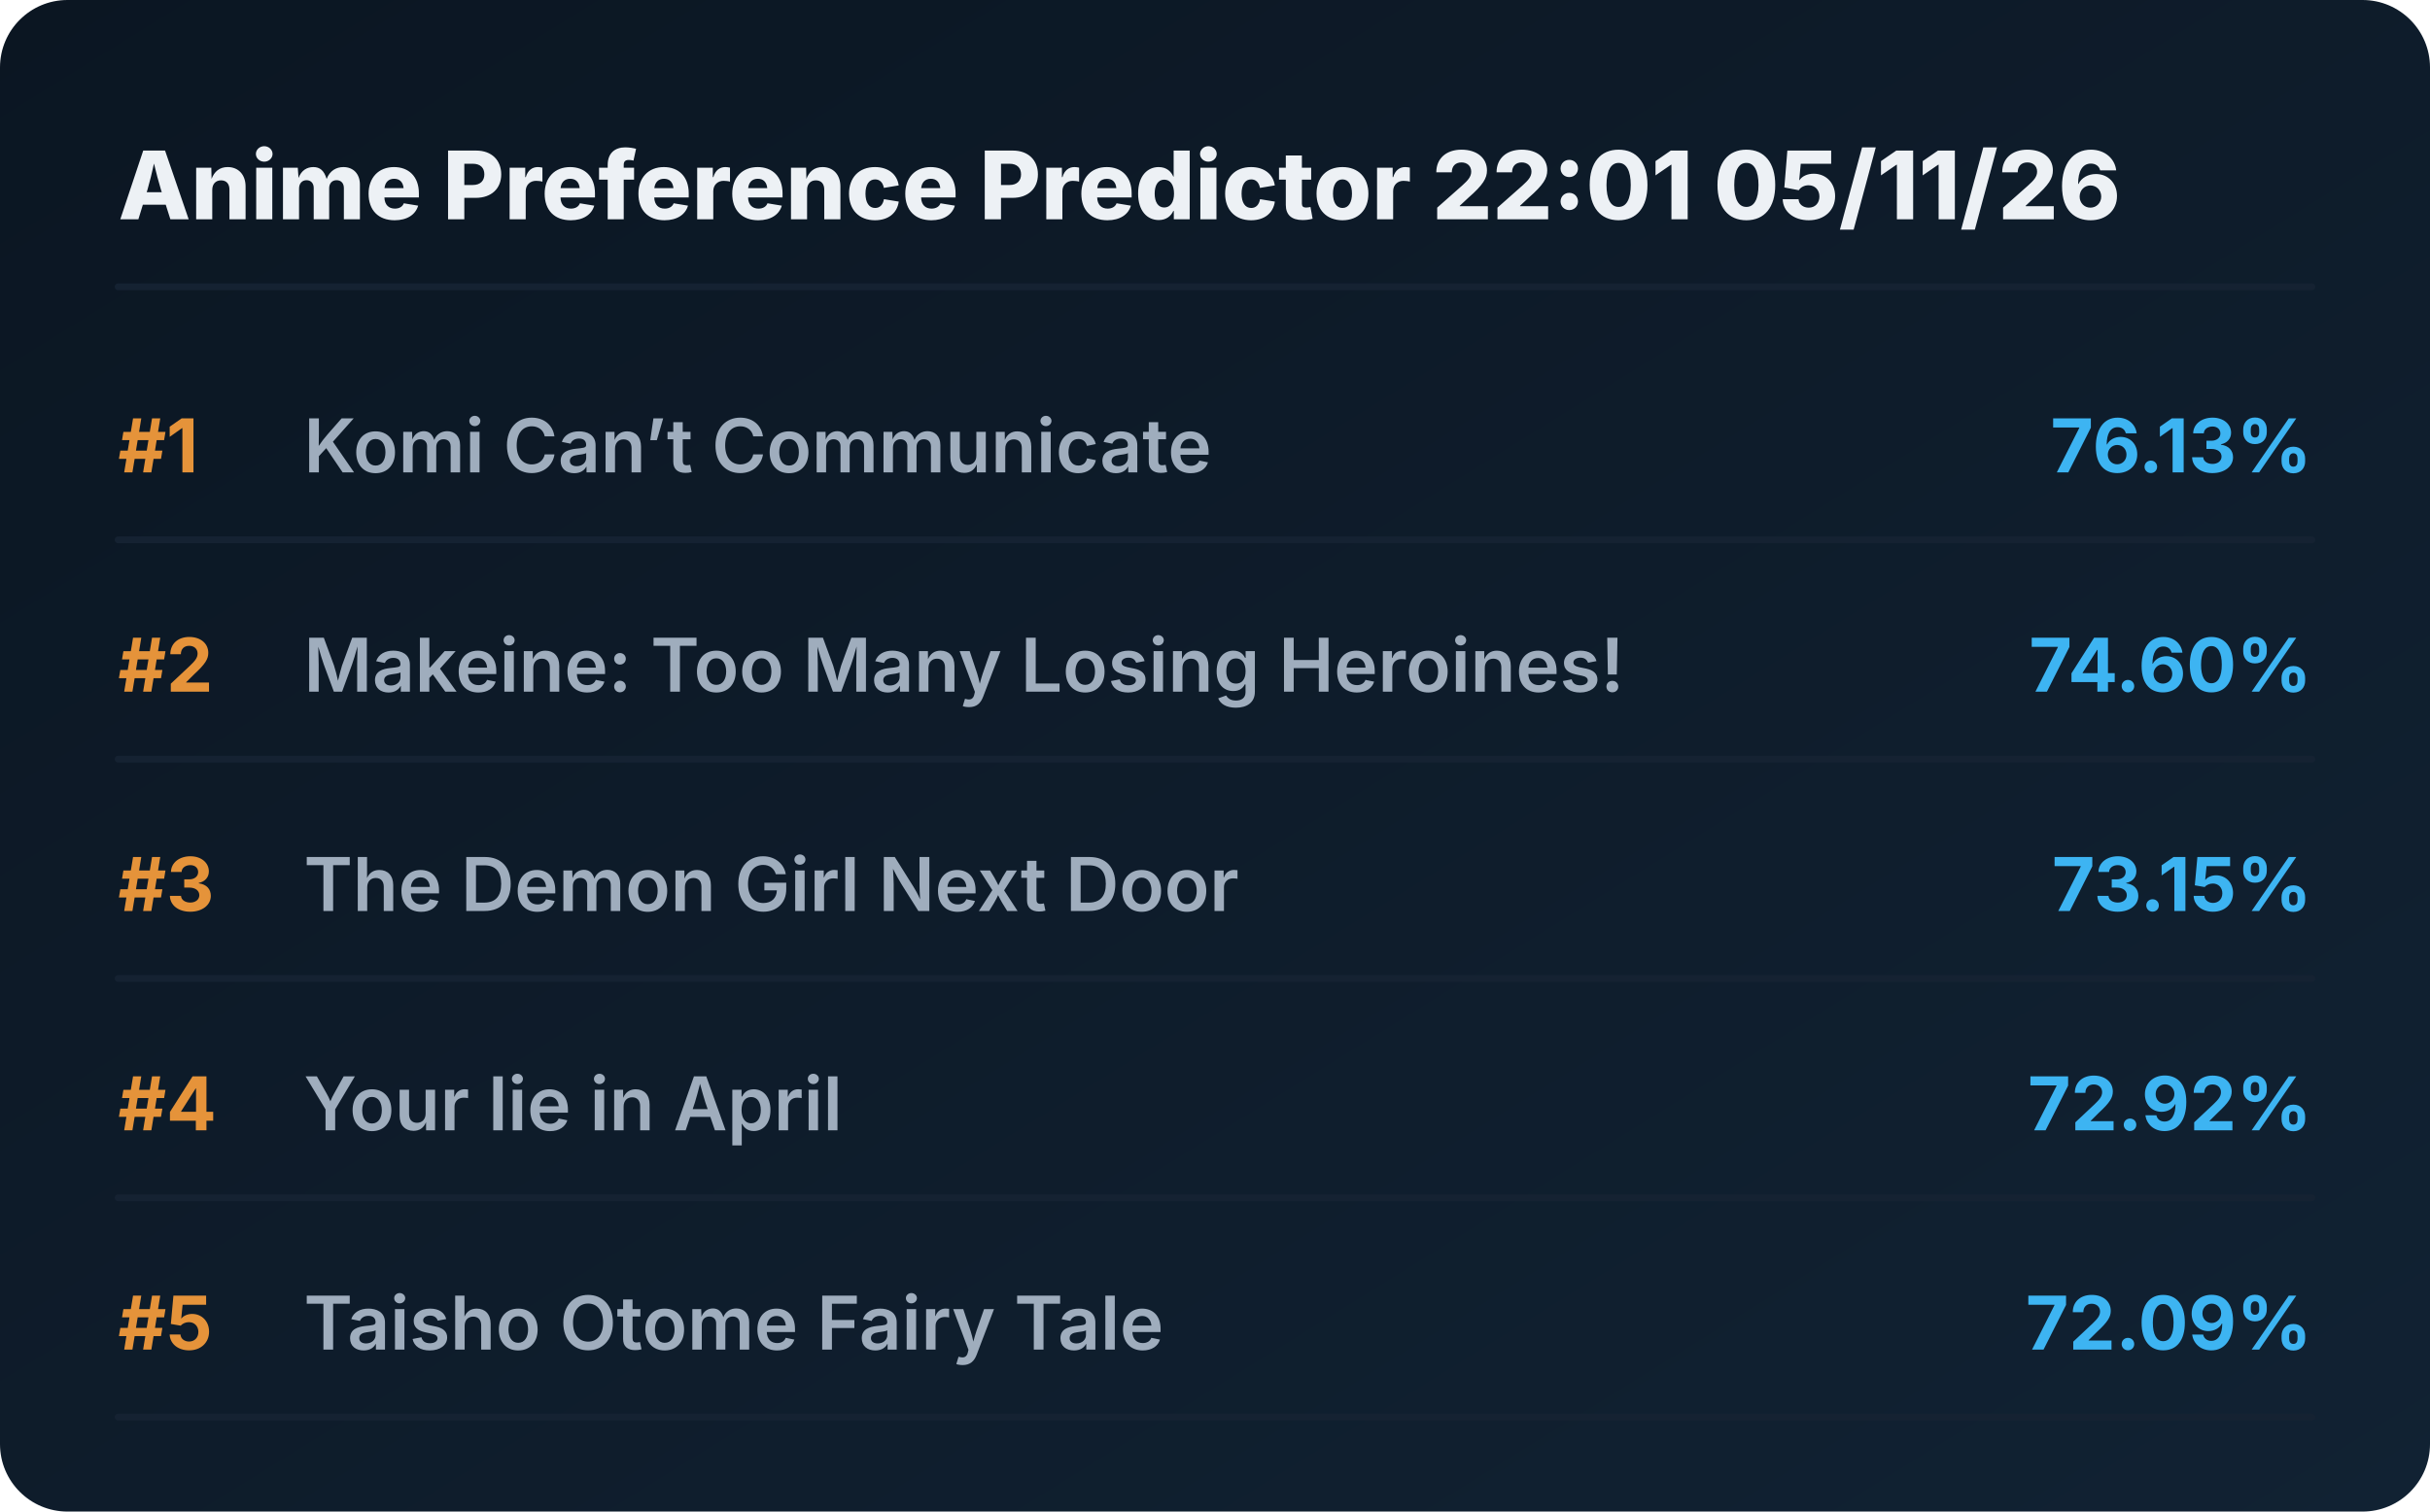
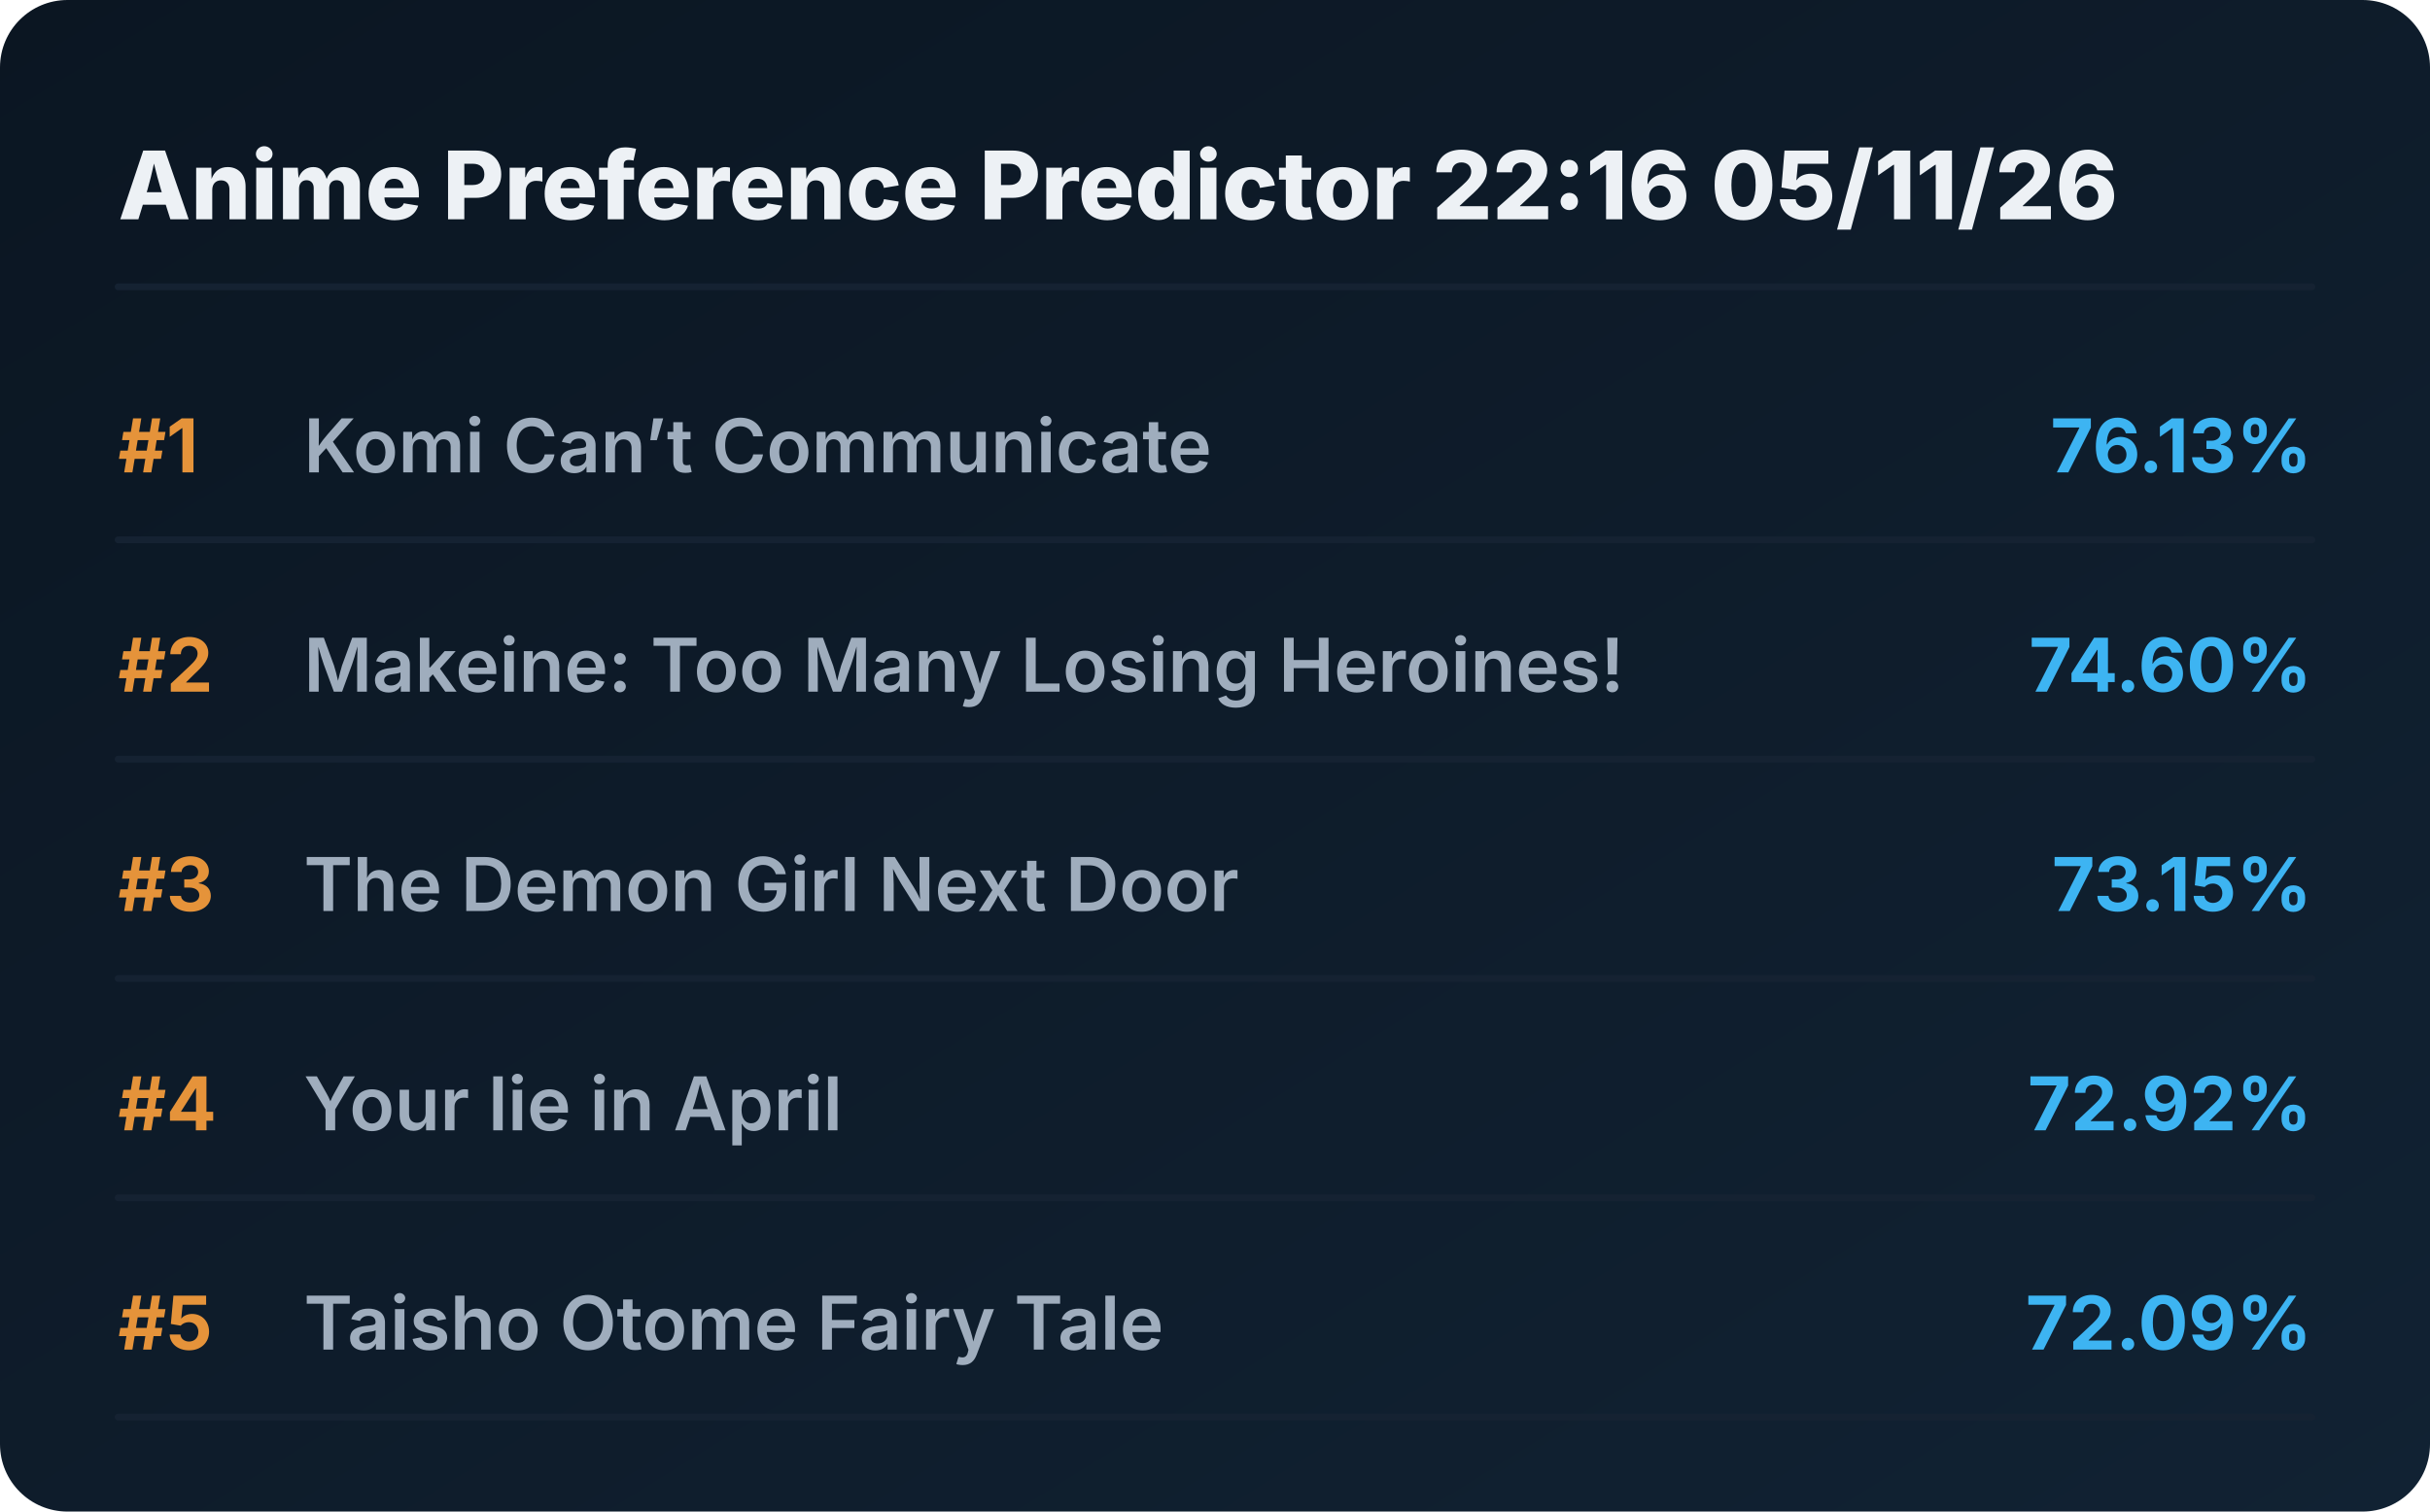
<svg xmlns="http://www.w3.org/2000/svg" viewBox="0 0 720 448" preserveAspectRatio="xMidYMid meet" style="width: 100%; height: auto; max-width: 720px;">
  <defs>
    <linearGradient id="boxGrad" x1="0%" y1="0%" x2="100%" y2="100%">
      <stop offset="0%" stop-color="#0b1622" />
      <stop offset="100%" stop-color="#112233" />
    </linearGradient>
    <clipPath id="titleClip">
      <rect x="90" y="0" width="510" height="100%" />
    </clipPath>
  </defs>
  <style>
    .bg { fill: url(#boxGrad); rx: 20px; }
    .header { font-family: 'Overpass', 'Inter', system-ui, sans-serif; font-weight: 800; font-size: 28px; fill: #edf1f5; }
    .rank { font-family: 'Overpass', 'Inter', system-ui, sans-serif; font-weight: 700; font-size: 22px; fill: #e5933a; }
    .title { font-family: 'Overpass', 'Inter', system-ui, sans-serif; font-weight: 600; font-size: 22px; fill: #9fadbd; }
    .score { font-family: 'Overpass', 'Inter', system-ui, sans-serif; font-weight: 700; font-size: 22px; fill: #3db4f2; }
    .line { stroke: #152232; stroke-width: 2; stroke-linecap: round; }
  </style>
  <rect class="bg" width="720" height="448" />
-   <text x="35" y="65" class="header">Anime Preference Predictor 22:01 05/11/26</text>
+   <text x="35" y="65" class="header">Anime Preference Predictor 22:16 05/11/26</text>
  <line x1="35" y1="85" x2="685" y2="85" class="line" />
  <g transform="translate(0, 0)">
    <text x="35" y="140" class="rank">#1</text>
    <text x="90" y="140" class="title">Komi Can’t Communicate</text>
    <text x="685" y="140" class="score" text-anchor="end">76.13%</text>
    <line x1="35" y1="160" x2="685" y2="160" class="line" />
  </g>
  <g transform="translate(0, 65)">
    <text x="35" y="140" class="rank">#2</text>
    <text x="90" y="140" class="title">Makeine: Too Many Losing Heroines!</text>
    <text x="685" y="140" class="score" text-anchor="end">74.60%</text>
    <line x1="35" y1="160" x2="685" y2="160" class="line" />
  </g>
  <g transform="translate(0, 130)">
    <text x="35" y="140" class="rank">#3</text>
    <text x="90" y="140" class="title">The Demon Girl Next Door</text>
    <text x="685" y="140" class="score" text-anchor="end">73.15%</text>
    <line x1="35" y1="160" x2="685" y2="160" class="line" />
  </g>
  <g transform="translate(0, 195)">
    <text x="35" y="140" class="rank">#4</text>
    <text x="90" y="140" class="title">Your lie in April</text>
    <text x="685" y="140" class="score" text-anchor="end">72.92%</text>
    <line x1="35" y1="160" x2="685" y2="160" class="line" />
  </g>
  <g transform="translate(0, 260)">
    <text x="35" y="140" class="rank">#5</text>
    <text x="90" y="140" class="title">Taisho Otome Fairy Tale</text>
    <text x="685" y="140" class="score" text-anchor="end">72.09%</text>
    <line x1="35" y1="160" x2="685" y2="160" class="line" />
  </g>
</svg>
